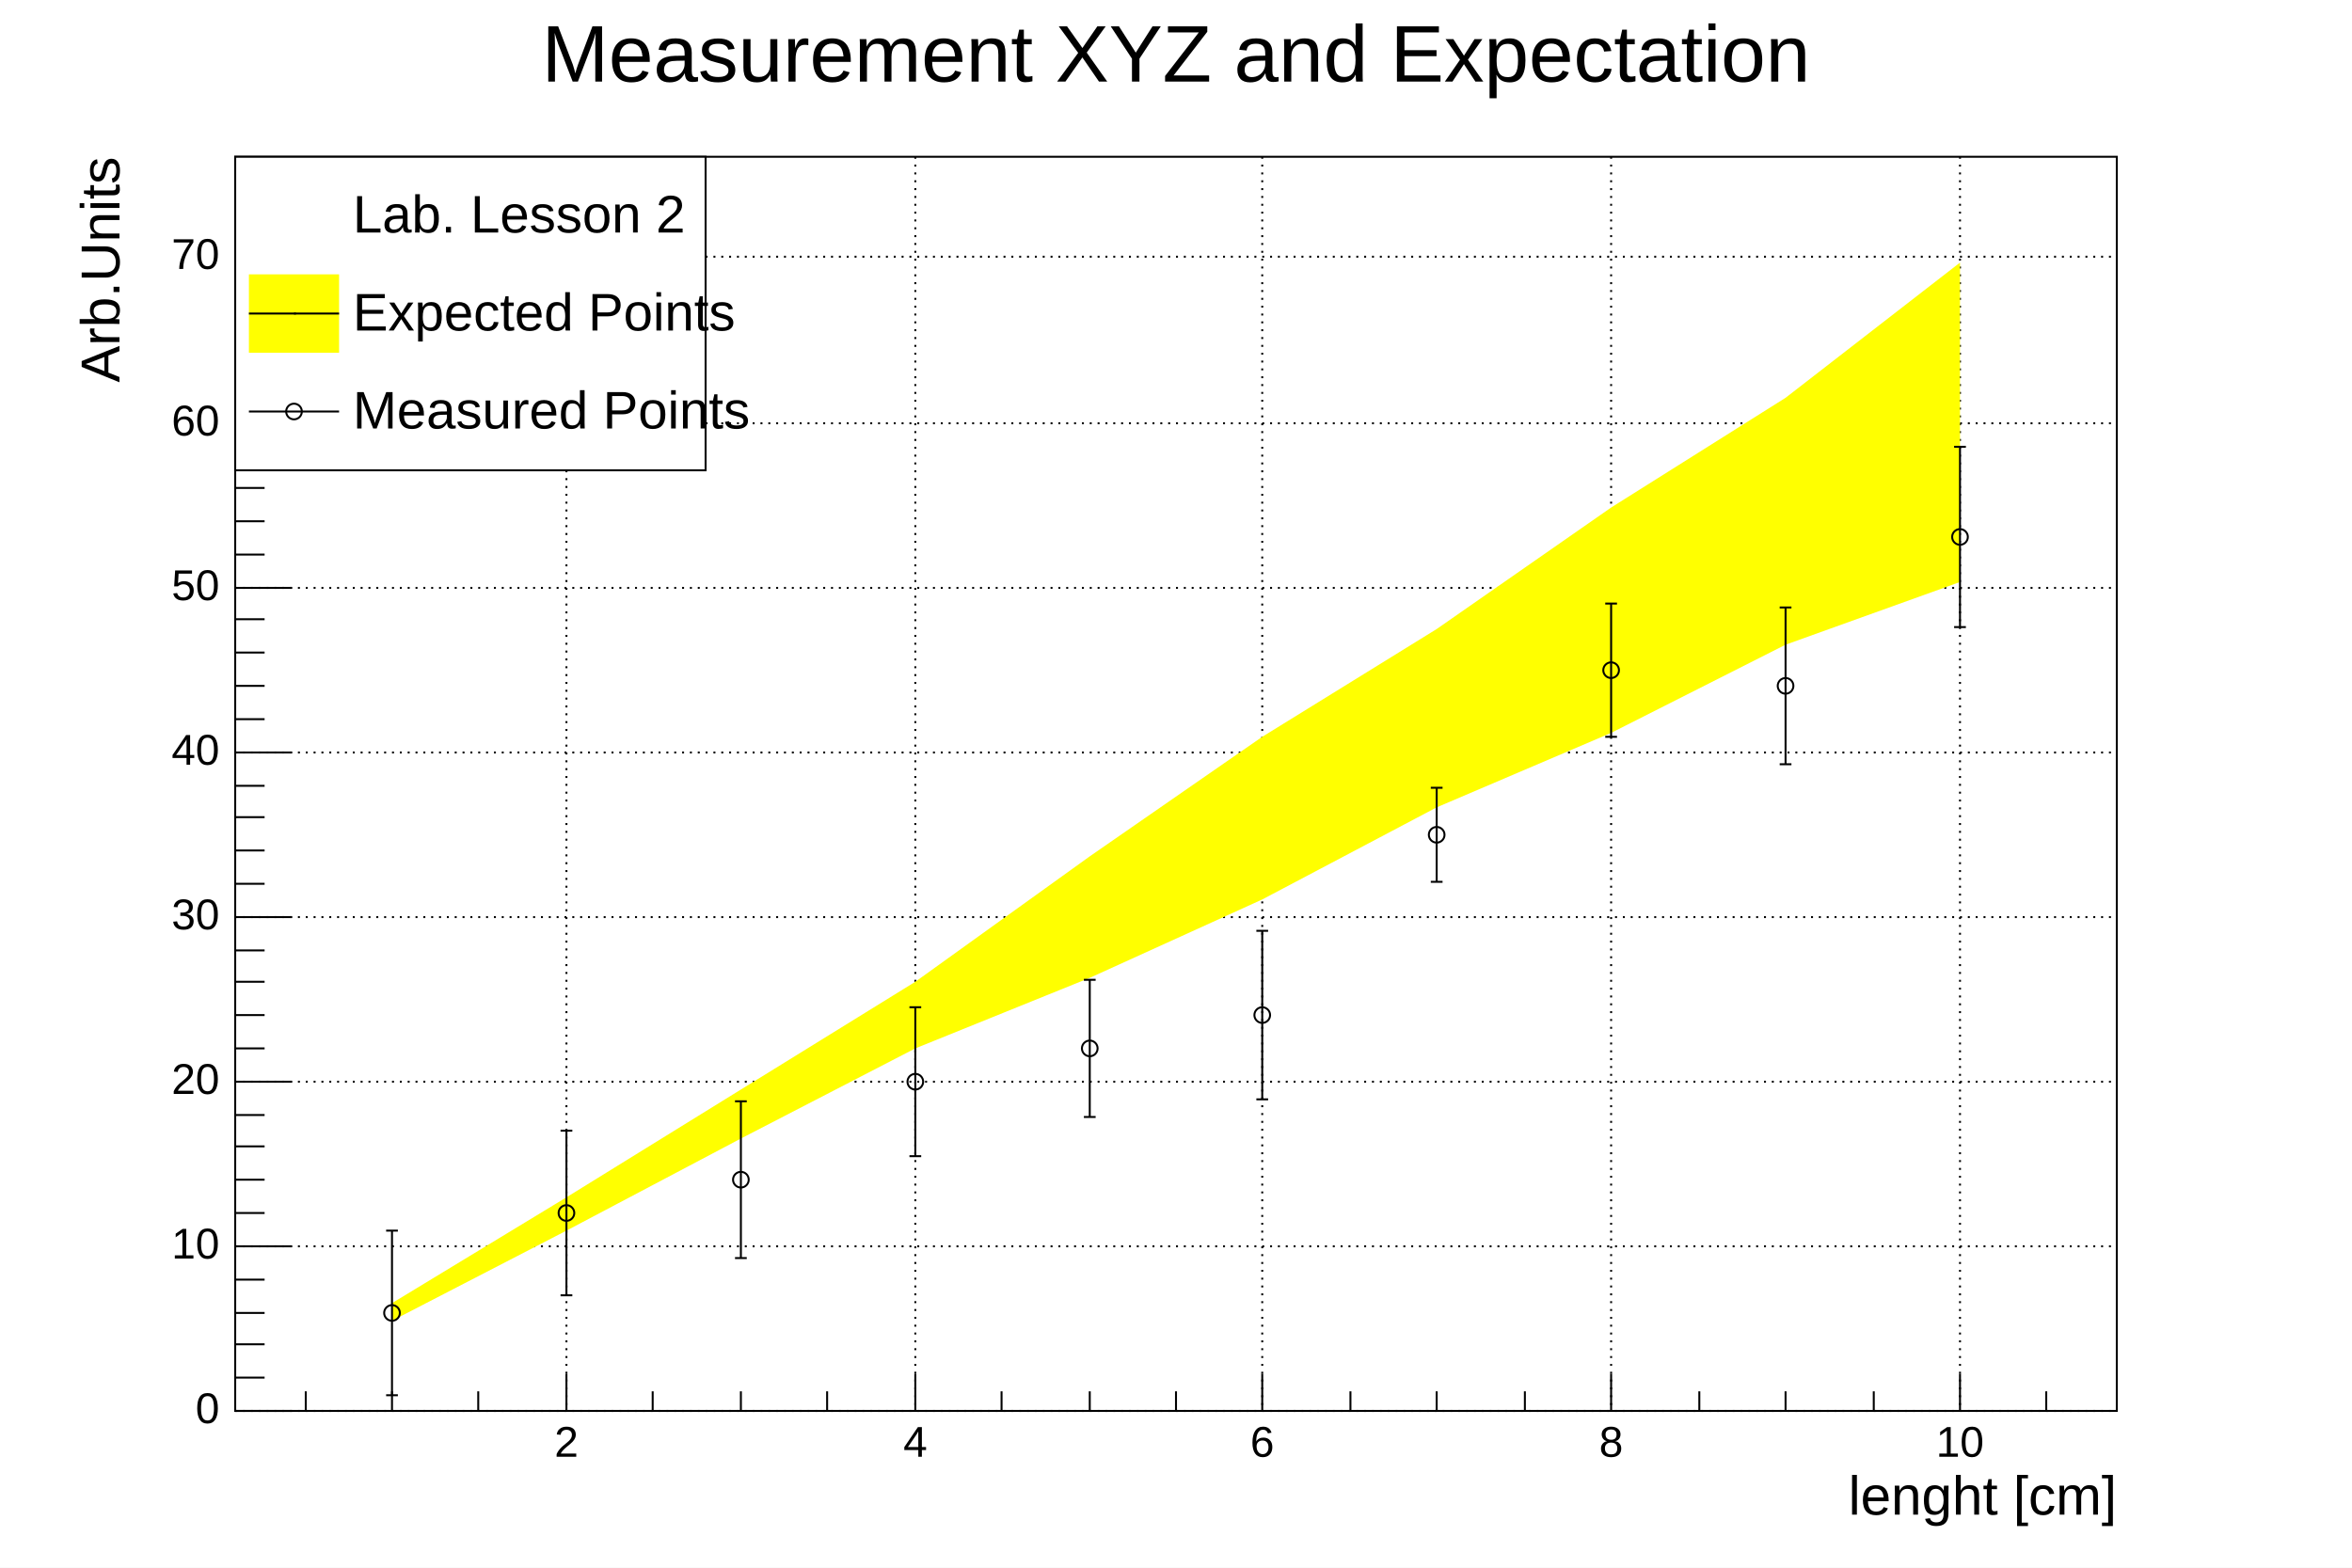
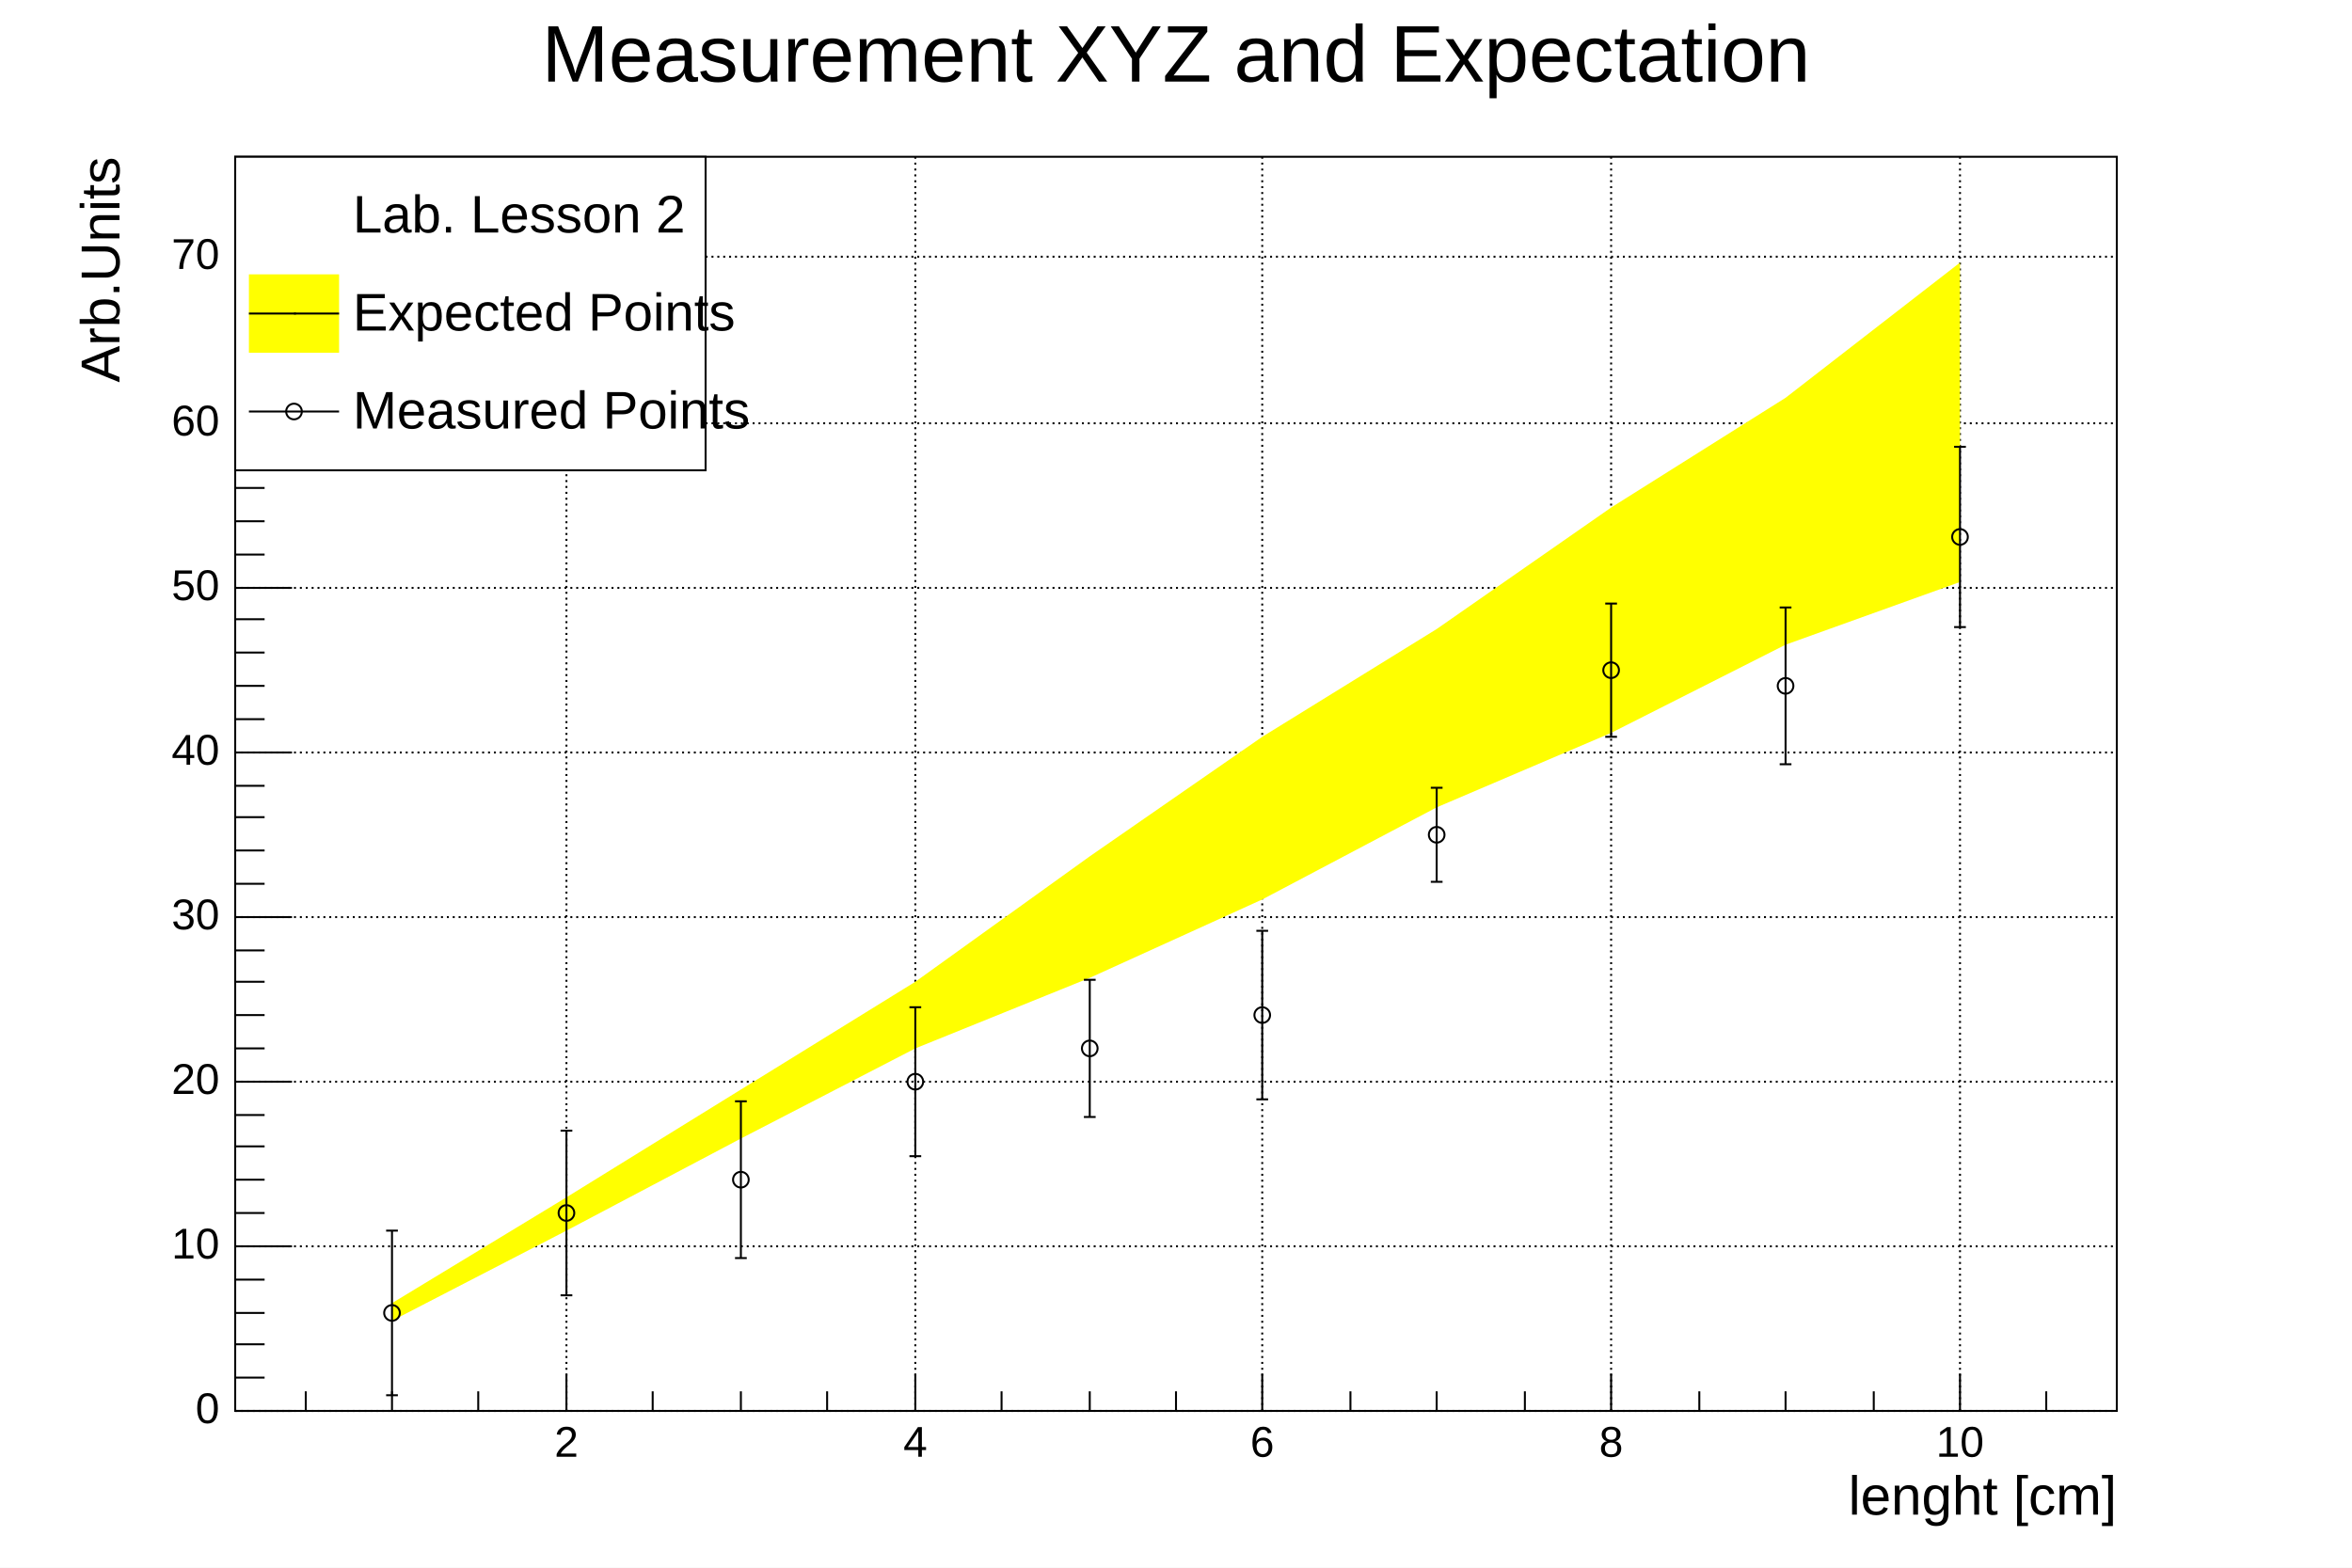
<svg xmlns="http://www.w3.org/2000/svg" viewBox="0 0 1200 800" preserveAspectRatio="none" width="1200" height="800">
  <rect x="0" y="0" width="1200" height="800" style="fill: white;" />
  <g transform="translate(120,80)">
    <rect x="0" y="0" width="960" height="640" style="fill: white; stroke: black; stroke-width: 1;" />
    <g>
-       <path d="M169,0v640M347,0v640M524,0v640M702,0v640M880,0v640" style="stroke: black; stroke-width: 1; stroke-dasharray: 1,3;" />
-       <path d="M0,640h960M0,556h960M0,472h960M0,388h960M0,304h960M0,220h960M0,136h960M0,51h960" style="stroke: black; stroke-width: 1; stroke-dasharray: 1,3;" />
+       <path d="M169,0v640M347,0v640M524,0v640M702,0v640M880,0v640" style="stroke: black; stroke-width: 1; stroke-dasharray: 1,2;" />
+       <path d="M0,640h960M0,556h960M0,472h960M0,388h960M0,304h960M0,220h960M0,136h960M0,51h960" style="stroke: black; stroke-width: 1; stroke-dasharray: 1,2;" />
    </g>
    <svg x="0" y="0" overflow="hidden" width="960" height="640" viewBox="0 0 960 640">
      <g objname="Graph" objtype="TGraphErrors">
        <path d="M80,594l89,-46l89,-47l89,-46l89,-36l88,-40l89,-47l89,-38l89,-45l89,-32L880,54l-89,69l-89,56l-89,62l-89,55l-88,61l-89,64l-89,55l-89,55l-89,54Z" style="stroke: none; fill: yellow;" />
      </g>
      <g objname="Graph" objtype="TGraphErrors">
        <g transform="translate(80,590)">
          <path style="stroke: black; stroke-width: 1; fill: none;" d="M0,0L0,42m3,0h-6M0,0L0,-42m3,0h-6" />
        </g>
        <g transform="translate(169,539)">
          <path style="stroke: black; stroke-width: 1; fill: none;" d="M0,0L0,42m3,0h-6M0,0L0,-42m3,0h-6" />
        </g>
        <g transform="translate(258,522)">
          <path style="stroke: black; stroke-width: 1; fill: none;" d="M0,0L0,40m3,0h-6M0,0L0,-40m3,0h-6" />
        </g>
        <g transform="translate(347,472)">
          <path style="stroke: black; stroke-width: 1; fill: none;" d="M0,0L0,38m3,0h-6M0,0L0,-38m3,0h-6" />
        </g>
        <g transform="translate(436,455)">
          <path style="stroke: black; stroke-width: 1; fill: none;" d="M0,0L0,35m3,0h-6M0,0L0,-35m3,0h-6" />
        </g>
        <g transform="translate(524,438)">
          <path style="stroke: black; stroke-width: 1; fill: none;" d="M0,0L0,43m3,0h-6M0,0L0,-43m3,0h-6" />
        </g>
        <g transform="translate(613,346)">
          <path style="stroke: black; stroke-width: 1; fill: none;" d="M0,0L0,24m3,0h-6M0,0L0,-24m3,0h-6" />
        </g>
        <g transform="translate(702,262)">
          <path style="stroke: black; stroke-width: 1; fill: none;" d="M0,0L0,34m3,0h-6M0,0L0,-34m3,0h-6" />
        </g>
        <g transform="translate(791,270)">
          <path style="stroke: black; stroke-width: 1; fill: none;" d="M0,0L0,40m3,0h-6M0,0L0,-40m3,0h-6" />
        </g>
        <g transform="translate(880,194)">
          <path style="stroke: black; stroke-width: 1; fill: none;" d="M0,0L0,46m3,0h-6M0,0L0,-46m3,0h-6" />
        </g>
        <path d="M76,590a4,4 0 1,0 8,0a4,4 0 1,0 -8,0zM165,539a4,4 0 1,0 8,0a4,4 0 1,0 -8,0zM254,522a4,4 0 1,0 8,0a4,4 0 1,0 -8,0zM343,472a4,4 0 1,0 8,0a4,4 0 1,0 -8,0zM432,455a4,4 0 1,0 8,0a4,4 0 1,0 -8,0zM520,438a4,4 0 1,0 8,0a4,4 0 1,0 -8,0zM609,346a4,4 0 1,0 8,0a4,4 0 1,0 -8,0zM698,262a4,4 0 1,0 8,0a4,4 0 1,0 -8,0zM787,270a4,4 0 1,0 8,0a4,4 0 1,0 -8,0zM876,194a4,4 0 1,0 8,0a4,4 0 1,0 -8,0z" style="stroke: black; fill: none;" />
      </g>
    </svg>
    <g>
      <g transform="translate(0,640)">
        <path d="M36,-10v10m44,-10v10m44,-10v10m45,-19v19m44,-10v10m45,-10v10m44,-10v10m45,-19v19m44,-10v10m45,-10v10m44,-10v10m44,-19v19m45,-10v10m44,-10v10m45,-10v10m44,-19v19m45,-10v10m44,-10v10m45,-10v10m44,-19v19m44,-10v10" style="stroke: black; stroke-width: 1;" />
        <g font-family="Arial" font-size="22" space="preserve">
          <text fill="black" x="169" y="8" dy=".7em" style="text-anchor: middle;">2</text>
          <text fill="black" x="347" y="8" dy=".7em" style="text-anchor: middle;">4</text>
          <text fill="black" x="524" y="8" dy=".7em" style="text-anchor: middle;">6</text>
          <text fill="black" x="702" y="8" dy=".7em" style="text-anchor: middle;">8</text>
          <text fill="black" x="880" y="8" dy=".7em" style="text-anchor: middle;">10</text>
        </g>
        <g font-family="Arial" font-size="28" space="preserve" transform="translate(960,45)">
          <text text-anchor="end" x="0" y="0" fill="black" transform="translate(0,0)" dominant-baseline="middle">lenght [cm]</text>
        </g>
      </g>
      <g>
        <path d="M29,640h-29m15,-17h-15m15,-17h-15m15,-16h-15m15,-17h-15m29,-17h-29m15,-17h-15m15,-17h-15m15,-17h-15m15,-16h-15m29,-17h-29m15,-17h-15m15,-17h-15m15,-17h-15m15,-16h-15m29,-17h-29m15,-17h-15m15,-17h-15m15,-17h-15m15,-16h-15m29,-17h-29m15,-17h-15m15,-17h-15m15,-17h-15m15,-17h-15m29,-16h-29m15,-17h-15m15,-17h-15m15,-17h-15m15,-17h-15m29,-16h-29m15,-17h-15m15,-17h-15m15,-17h-15m15,-17h-15m29,-17h-29m15,-16h-15m15,-17h-15m15,-17h-15" style="stroke: black; stroke-width: 1;" />
        <g font-family="Arial" font-size="22" space="preserve">
          <text fill="black" x="-8" y="640" style="text-anchor: end; dominant-baseline: middle;">0</text>
          <text fill="black" x="-8" y="556" style="text-anchor: end; dominant-baseline: middle;">10</text>
          <text fill="black" x="-8" y="472" style="text-anchor: end; dominant-baseline: middle;">20</text>
          <text fill="black" x="-8" y="388" style="text-anchor: end; dominant-baseline: middle;">30</text>
          <text fill="black" x="-8" y="304" style="text-anchor: end; dominant-baseline: middle;">40</text>
          <text fill="black" x="-8" y="220" style="text-anchor: end; dominant-baseline: middle;">50</text>
          <text fill="black" x="-8" y="136" style="text-anchor: end; dominant-baseline: middle;">60</text>
          <text fill="black" x="-8" y="51" style="text-anchor: end; dominant-baseline: middle;">70</text>
        </g>
        <g font-family="Arial" font-size="28" space="preserve" transform="translate(-67,0)">
          <text text-anchor="end" x="0" y="0" fill="black" transform="translate(0,0) rotate(270,0,0)" dominant-baseline="middle">Arb.Units</text>
        </g>
      </g>
    </g>
  </g>
  <g>
    <g objname="TPave" objtype="TLegend" transform="translate(120,80)" font-family="Arial" font-size="27" space="preserve">
      <path d="M0,0h240v160h-240z" style="fill: white; stroke: black; stroke-width: 1;" />
      <text text-anchor="start" x="0" y="0" fill="black" transform="translate(60,31)" dominant-baseline="middle" opacity="1">Lab. Lesson 2</text>
      <rect x="7" y="60" width="46" height="40" style="fill: yellow;" />
      <line x1="7" y1="80" x2="53" y2="80" style="stroke: black; stroke-width: 1;" />
      <path d="M30,80h1" style="stroke: black; fill: none;" />
      <text text-anchor="start" x="0" y="0" fill="black" transform="translate(60,81)" dominant-baseline="middle" opacity="1">Expected Points</text>
      <rect x="7" y="110" width="46" height="40" style="fill: white;" />
      <line x1="7" y1="130" x2="53" y2="130" style="stroke: black; stroke-width: 1;" />
      <path d="M26,130a4,4 0 1,0 8,0a4,4 0 1,0 -8,0z" style="stroke: black; fill: none;" />
      <text text-anchor="start" x="0" y="0" fill="black" transform="translate(60,131)" dominant-baseline="middle" opacity="1">Measured Points</text>
    </g>
    <g objname="title" objtype="TPaveText" transform="translate(245,4)" font-family="Arial" font-size="41" space="preserve">
      <path d="M0,0h710v49h-710z" style="fill: none;" />
      <text text-anchor="middle" x="0" y="0" fill="black" transform="translate(355,26)" dominant-baseline="middle" opacity="1">Measurement XYZ and Expectation</text>
    </g>
  </g>
</svg>
